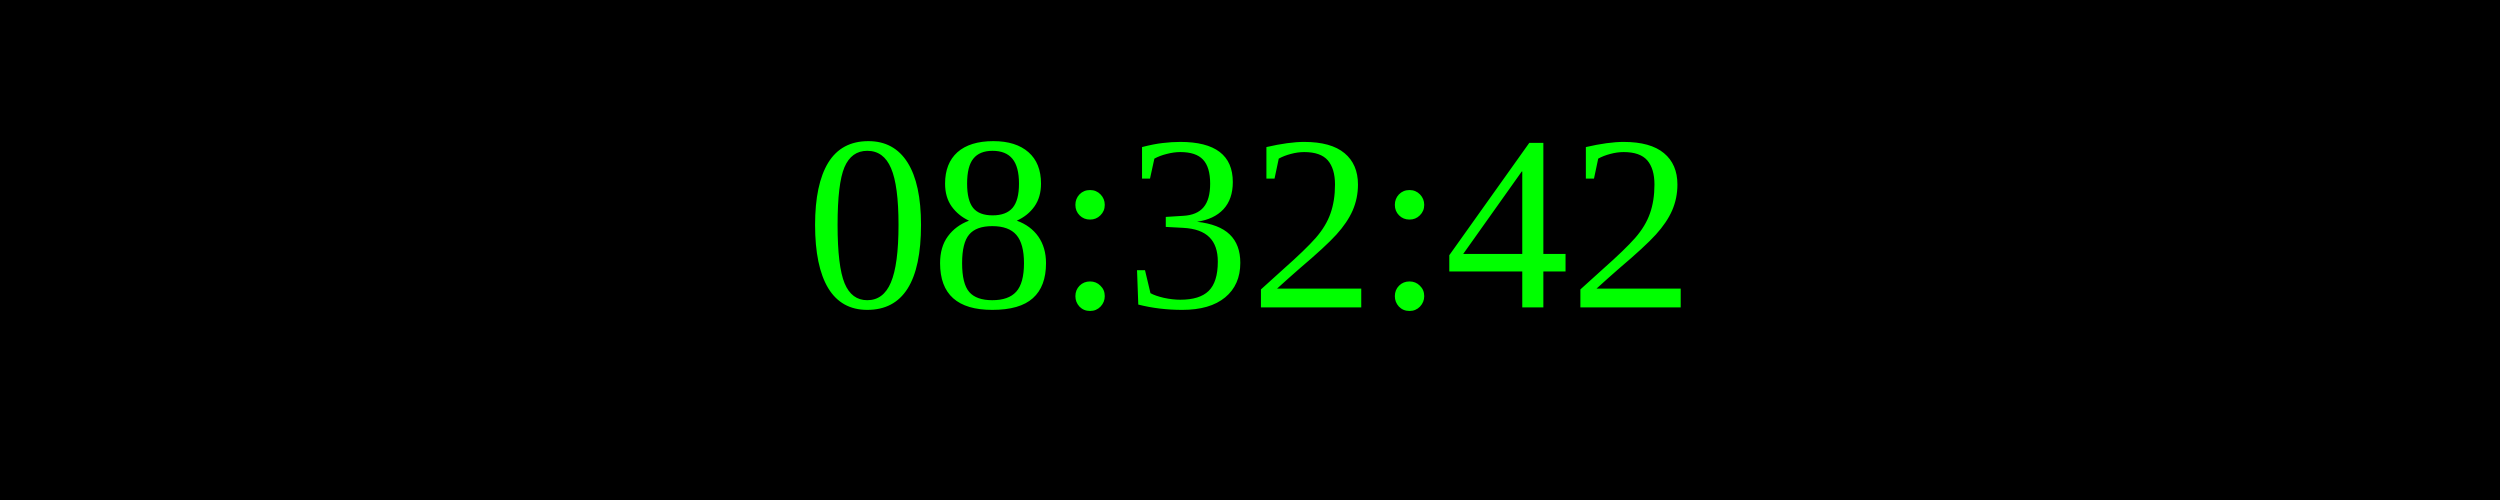
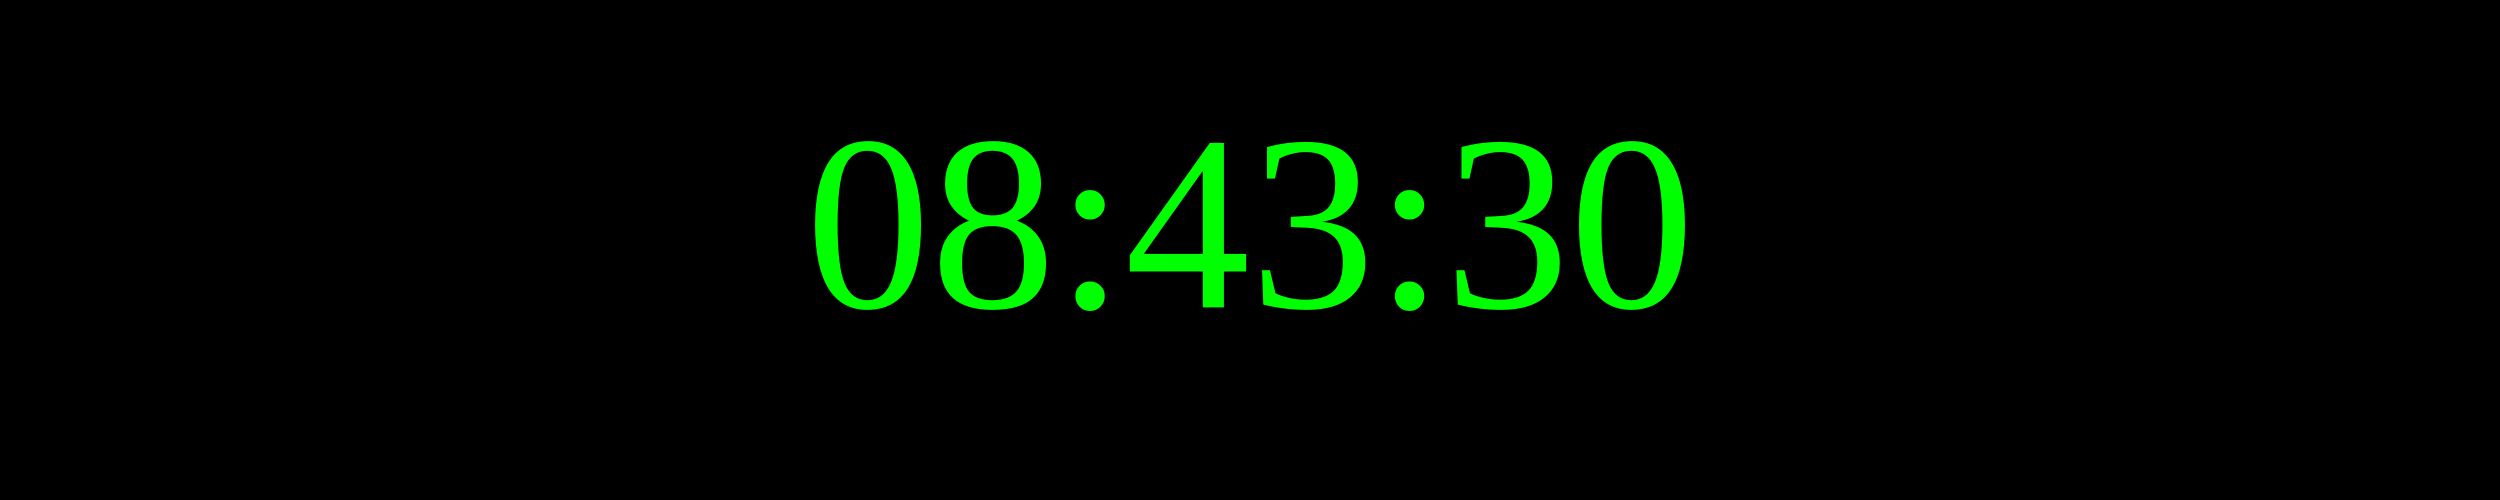
<svg xmlns="http://www.w3.org/2000/svg" width="250" height="50">
  <rect width="100%" height="100%" fill="black" />
  <text x="50%" y="50%" font-size="25" fill="lime" text-anchor="middle" dominant-baseline="middle">
- 08:32:42
+ 08:43:30
</text>
</svg>
